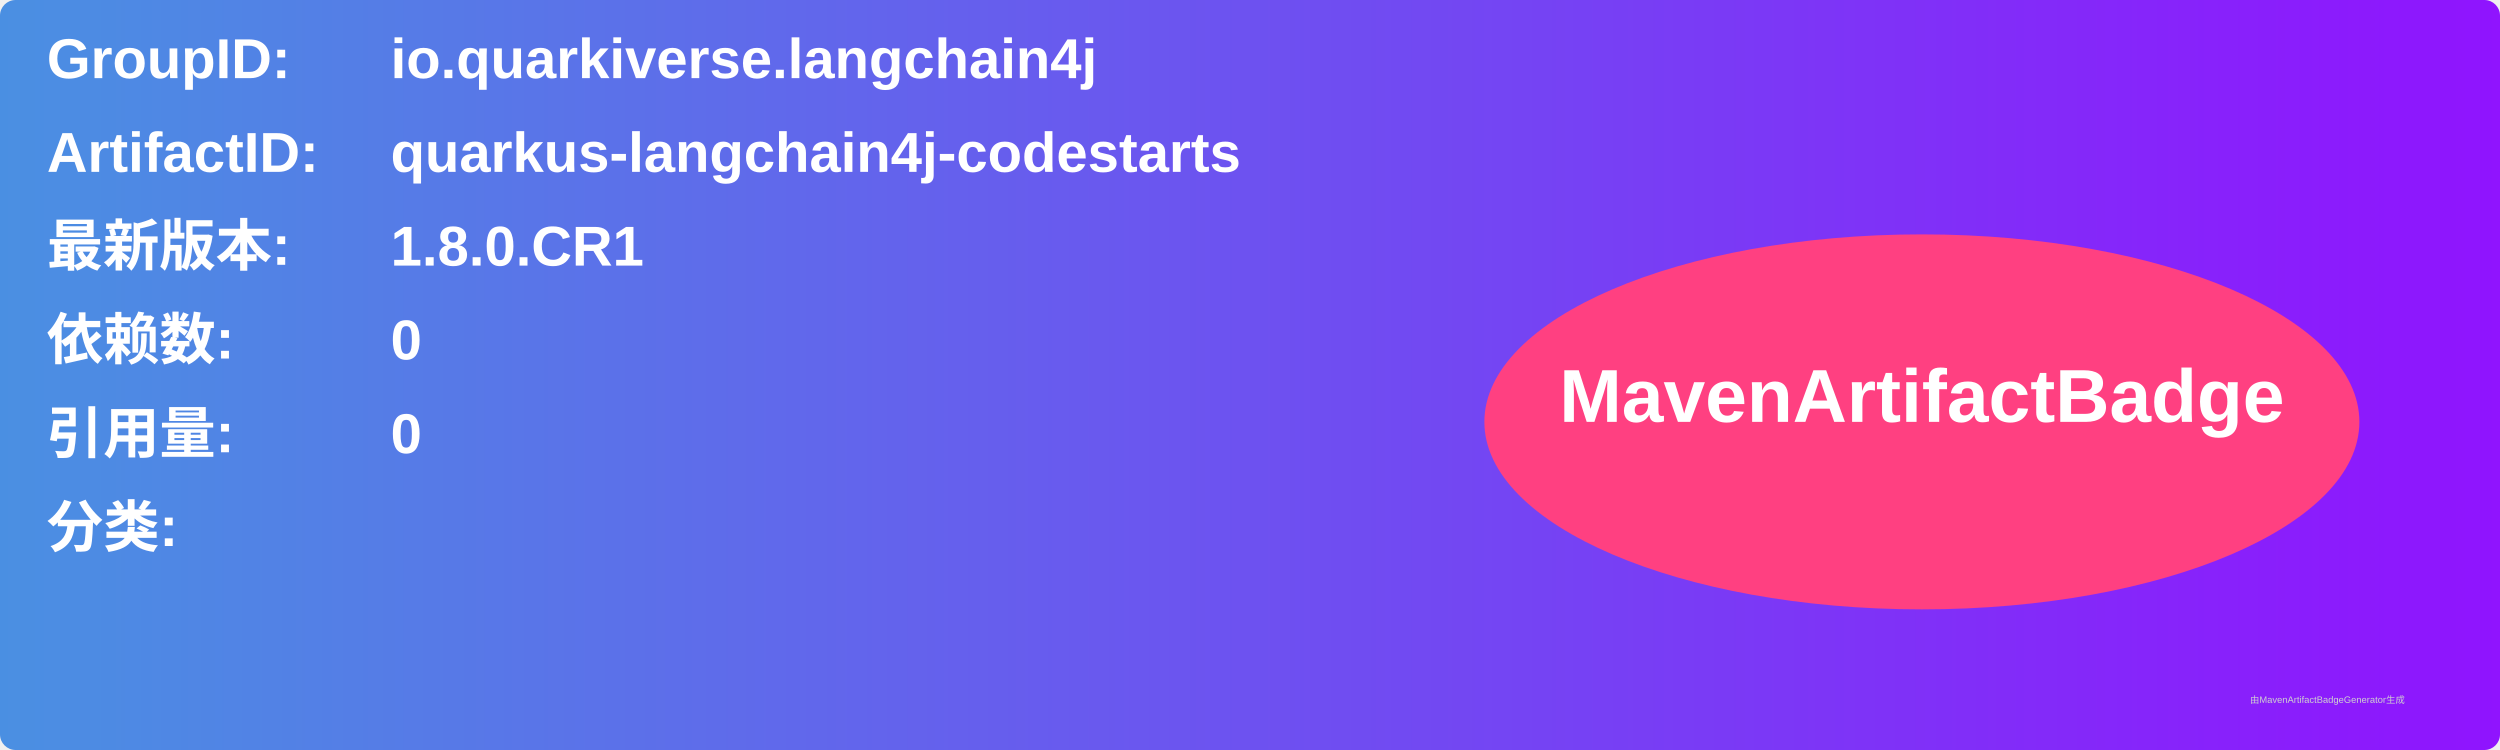
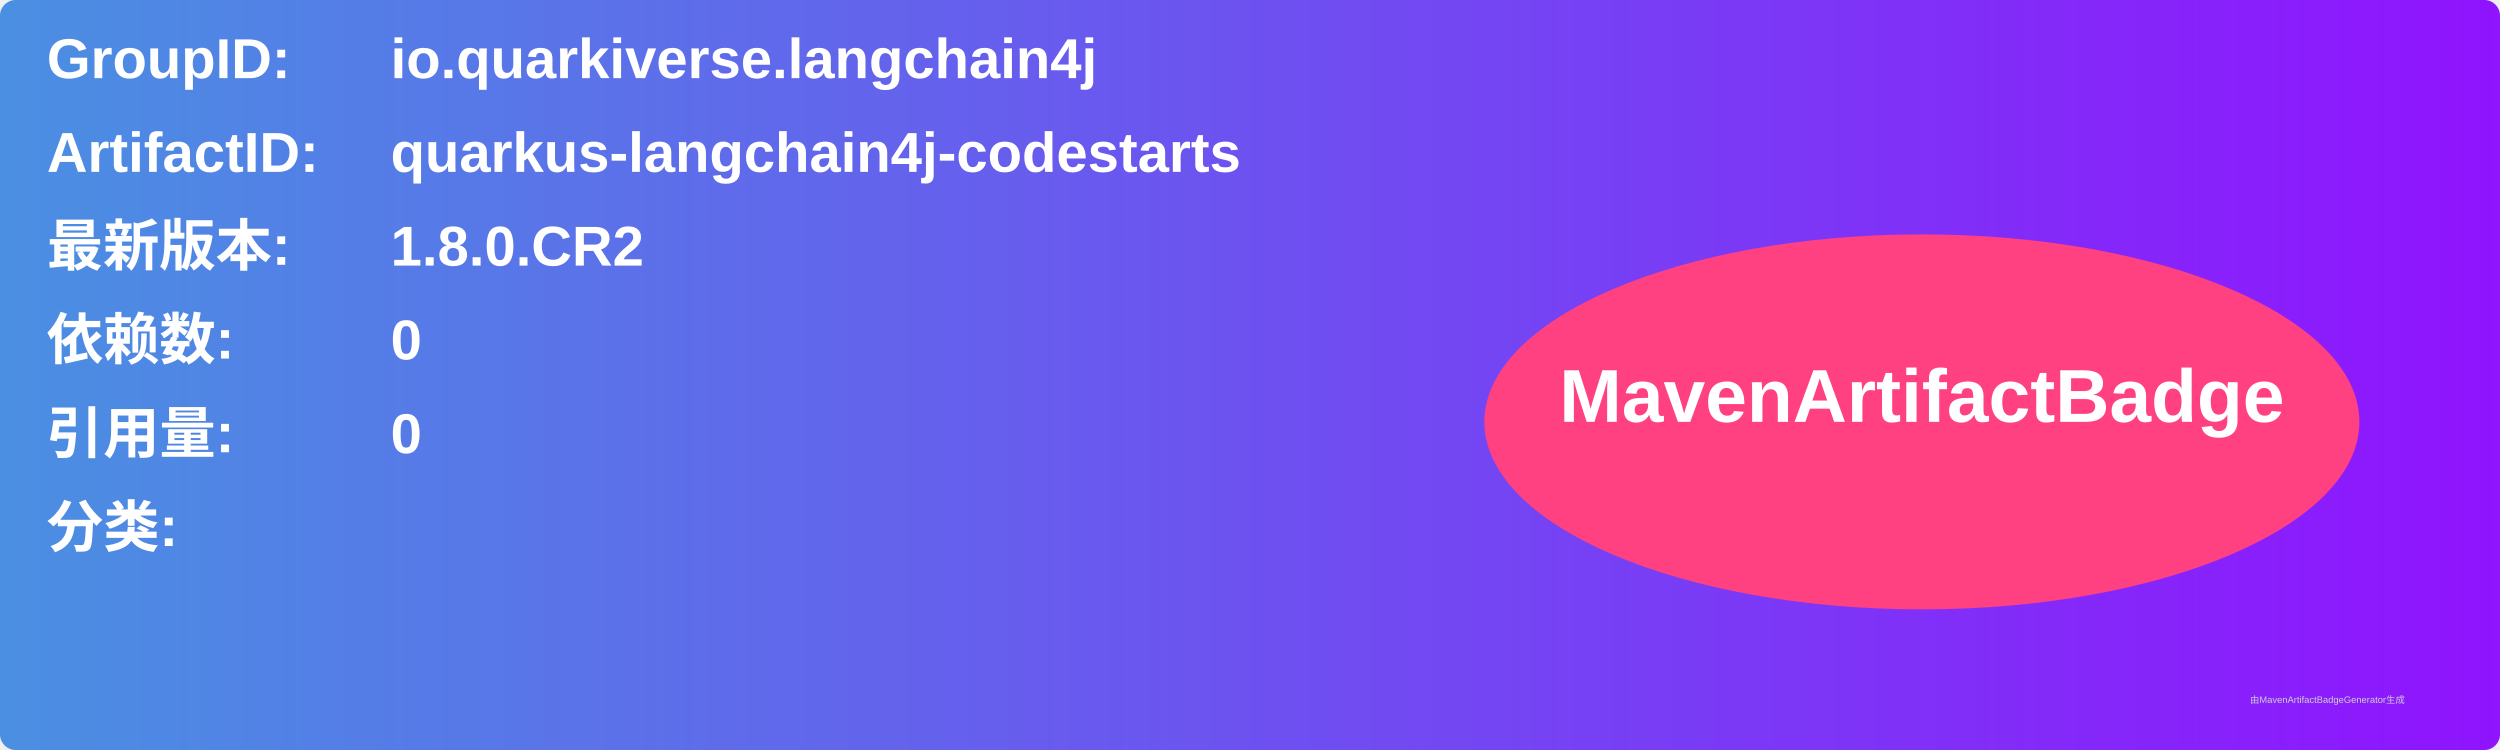
<svg xmlns="http://www.w3.org/2000/svg" width="800" height="240" viewBox="0 0 800 240">
  <linearGradient id="grad" x1="0%" y1="0%" x2="100%" y2="0%">
    <stop offset="0%" stop-color="#4a90e2" />
    <stop offset="100%" stop-color="#9013fe" />
  </linearGradient>
  <rect width="100%" height="100%" rx="5" ry="5" fill="url(#grad)" />
  <g transform="translate(15, 15)">
    <text x="0" y="10" font-family="Arial" font-size="18" fill="white" font-weight="bold" width="260">GroupID:</text>
    <text x="110" y="10" font-family="Arial" font-size="18" fill="white" font-weight="bold" width="460">io.quarkiverse.langchain4j</text>
    <text x="0" y="40" font-family="Arial" font-size="18" fill="white" font-weight="bold" width="260">ArtifactID:</text>
    <text x="110" y="40" font-family="Arial" font-size="18" fill="white" font-weight="bold" width="460">quarkus-langchain4j-codestarts</text>
    <text x="0" y="70" font-family="Arial" font-size="18" fill="white" font-weight="bold">最新版本:</text>
    <text x="110" y="70" font-family="Arial" font-size="18" fill="white" font-weight="bold">
-       <tspan font-weight="bold">1.8.0.CR1</tspan>
+       <tspan font-weight="bold">1.8.0.CR2</tspan>
    </text>
    <text x="0" y="100" font-family="Arial" font-size="18" fill="white" font-weight="bold">依赖数: </text>
    <text x="110" y="100" font-family="Arial" font-size="18" fill="white">
      <tspan font-weight="bold">0</tspan>
    </text>
    <text x="0" y="130" font-family="Arial" font-size="18" fill="white" font-weight="bold">引用量: </text>
    <text x="110" y="130" font-family="Arial" font-size="18" fill="white">
      <tspan font-weight="bold">0</tspan>
    </text>
    <text x="0" y="160" font-family="Arial" font-size="18" fill="white" font-weight="bold">分类:</text>
    <text x="10" y="190" font-family="Arial" font-size="10" fill="white">
      <tspan font-weight="bold" />
    </text>
    <ellipse cx="600" cy="120" rx="140" ry="60" fill="#ff4081" />
    <text x="600" y="120" text-anchor="middle" font-family="Arial" font-size="24" fill="white" font-weight="bold">MavenArtifactBadge</text>
  </g>
  <text x="720" y="225" font-family="Arial" font-size="3" fill="#d0d0d0">由MavenArtifactBadgeGenerator生成</text>
</svg>
